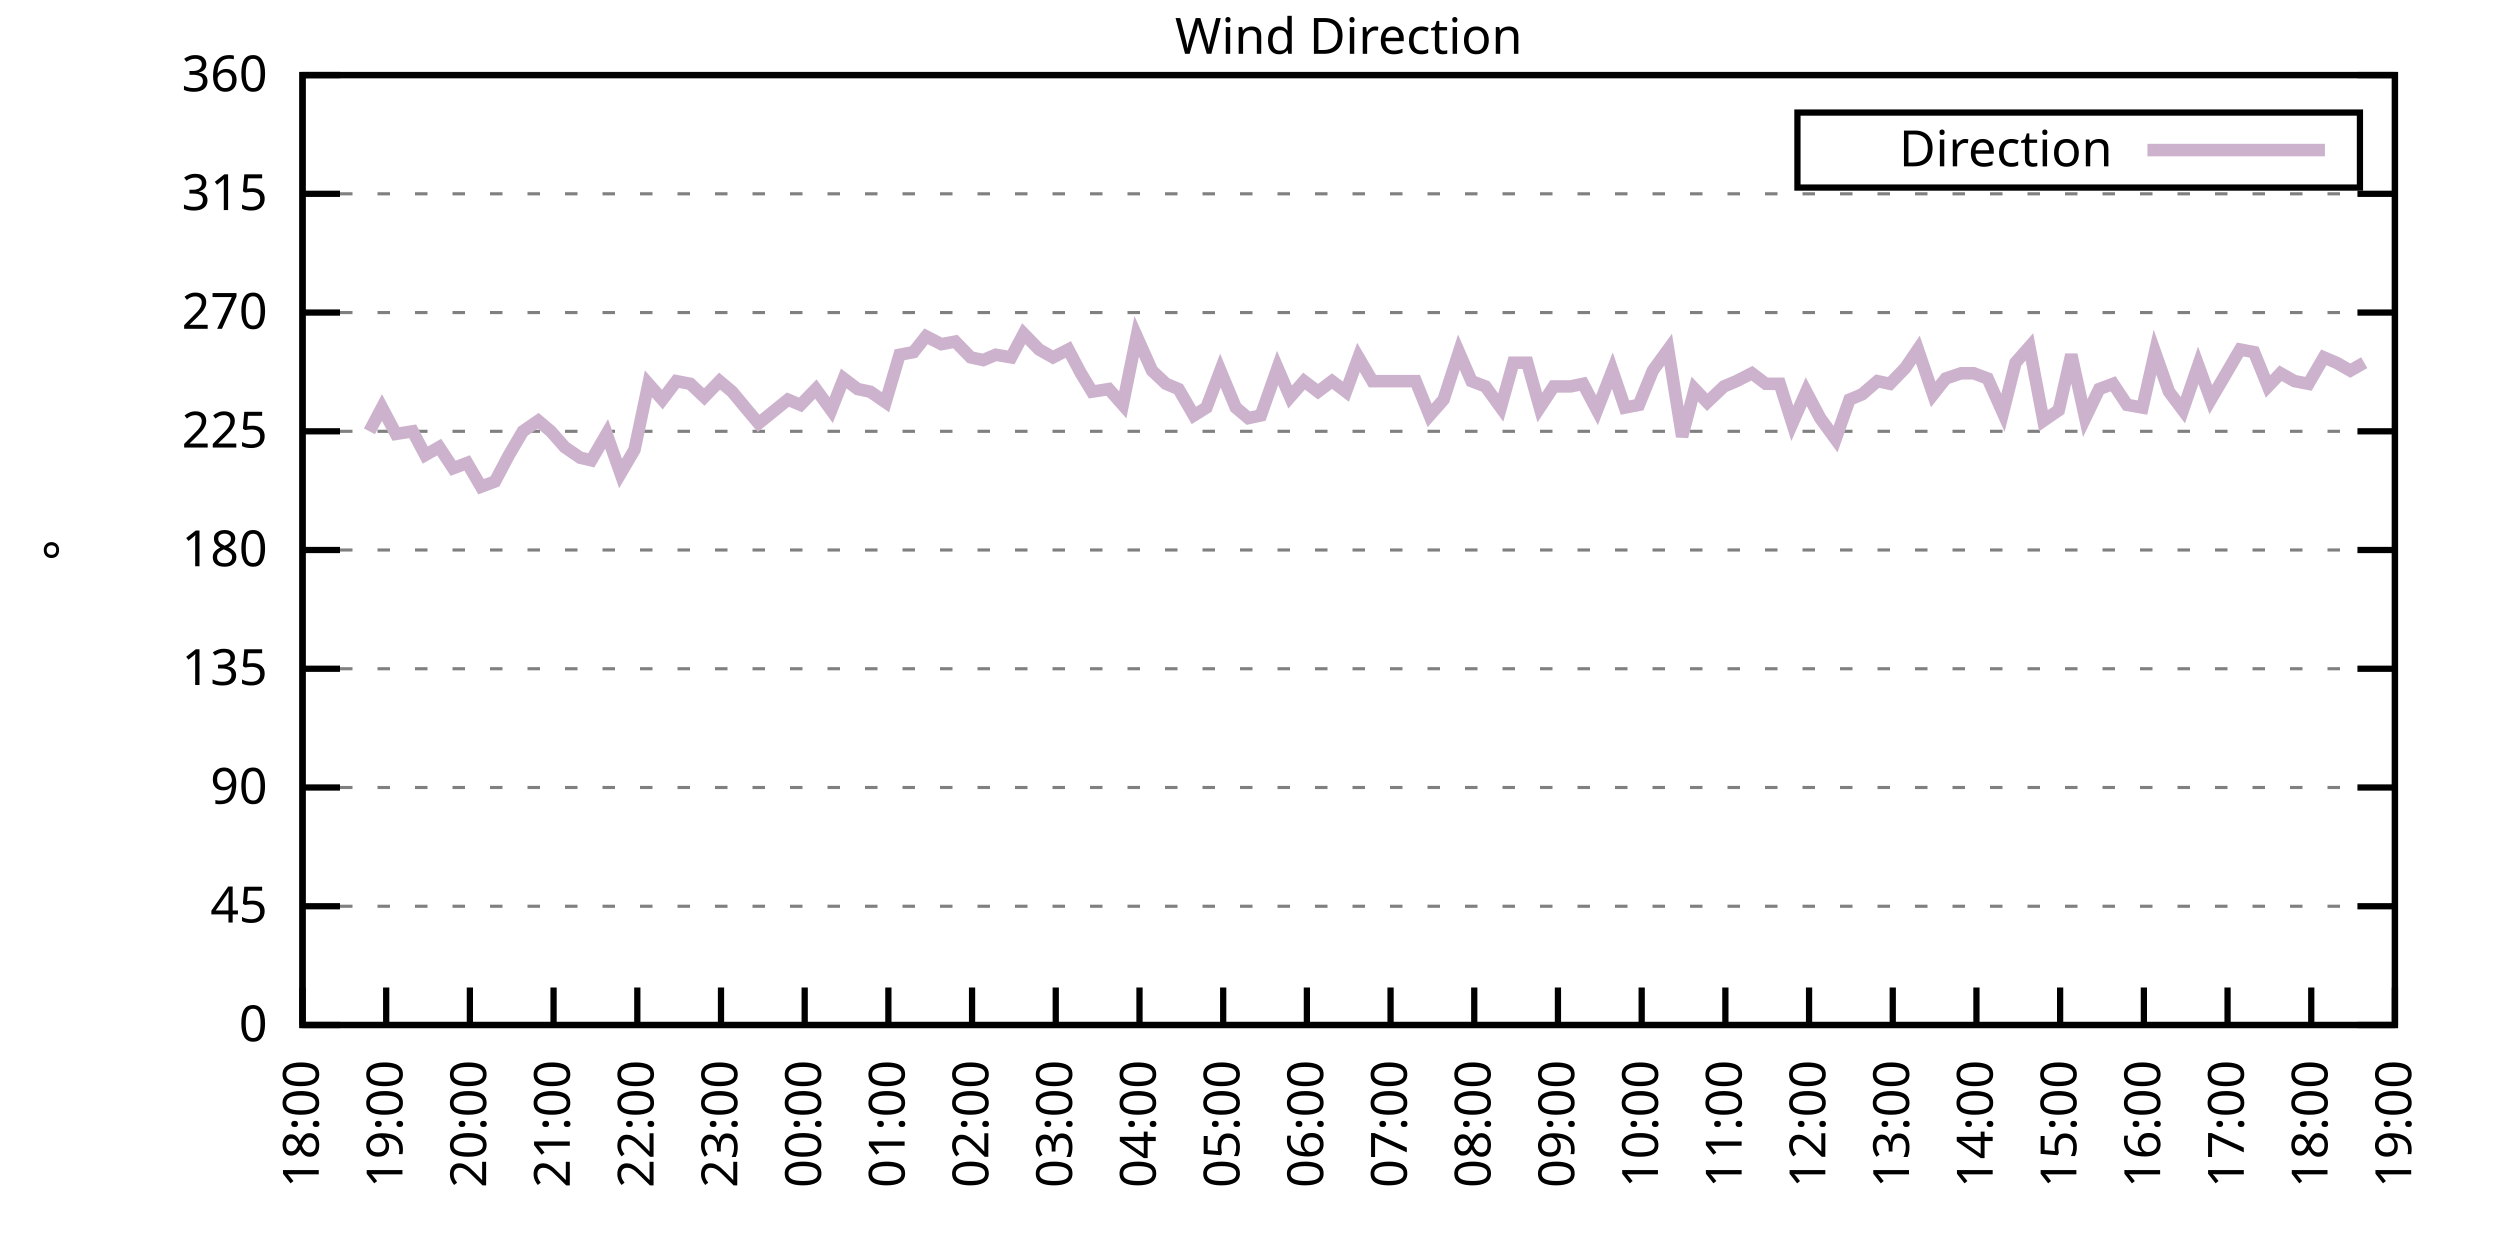
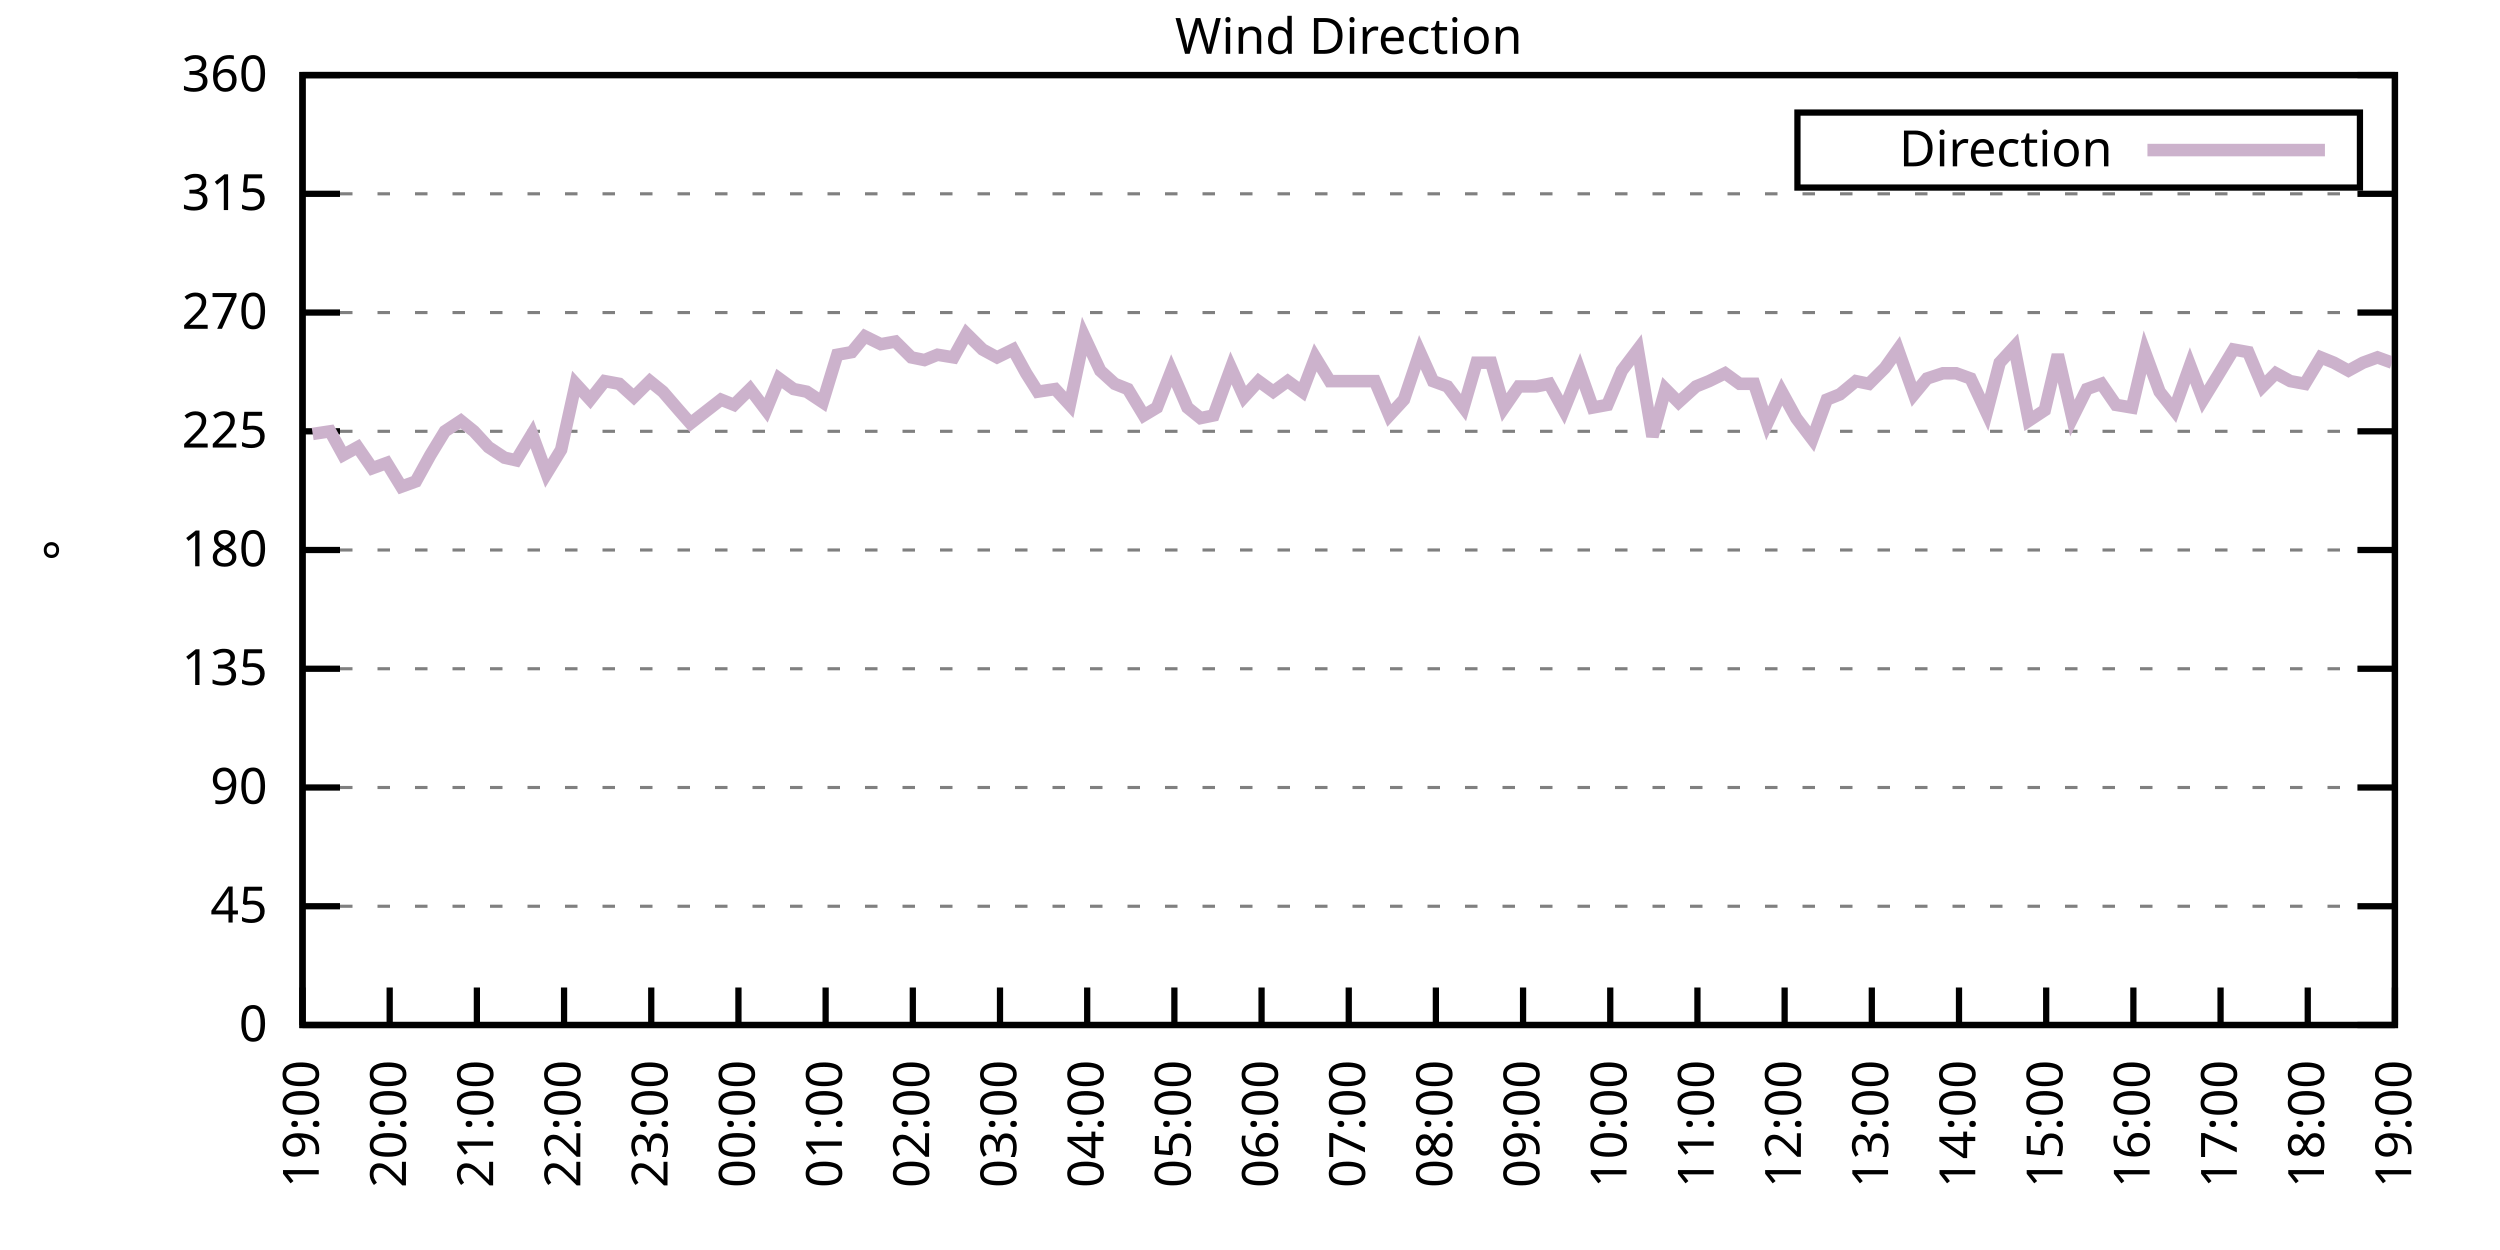
<svg xmlns="http://www.w3.org/2000/svg" xmlns:xlink="http://www.w3.org/1999/xlink" width="400" height="200" viewBox="0 0 400 200">
  <g id="gnuplot_canvas">
    <rect x="0" y="0" width="400" height="200" fill="none" />
    <defs>
      <circle id="gpDot" r="0.5" stroke-width="0.5" stroke="currentColor" />
      <path id="gpPt0" stroke-width="0.333" stroke="currentColor" d="M-1,0 h2 M0,-1 v2" />
      <path id="gpPt1" stroke-width="0.333" stroke="currentColor" d="M-1,-1 L1,1 M1,-1 L-1,1" />
      <path id="gpPt2" stroke-width="0.333" stroke="currentColor" d="M-1,0 L1,0 M0,-1 L0,1 M-1,-1 L1,1 M-1,1 L1,-1" />
      <rect id="gpPt3" stroke-width="0.333" stroke="currentColor" x="-1" y="-1" width="2" height="2" />
      <rect id="gpPt4" stroke-width="0.333" stroke="currentColor" fill="currentColor" x="-1" y="-1" width="2" height="2" />
      <circle id="gpPt5" stroke-width="0.333" stroke="currentColor" cx="0" cy="0" r="1" />
      <use xlink:href="#gpPt5" id="gpPt6" fill="currentColor" stroke="none" />
      <path id="gpPt7" stroke-width="0.333" stroke="currentColor" d="M0,-1.33 L-1.33,0.67 L1.33,0.67 z" />
      <use xlink:href="#gpPt7" id="gpPt8" fill="currentColor" stroke="none" />
      <use xlink:href="#gpPt7" id="gpPt9" stroke="currentColor" transform="rotate(180)" />
      <use xlink:href="#gpPt9" id="gpPt10" fill="currentColor" stroke="none" />
      <use xlink:href="#gpPt3" id="gpPt11" stroke="currentColor" transform="rotate(45)" />
      <use xlink:href="#gpPt11" id="gpPt12" fill="currentColor" stroke="none" />
      <path id="gpPt13" stroke-width="0.333" stroke="currentColor" d="M0,1.330 L1.265,0.411 L0.782,-1.067 L-0.782,-1.076 L-1.265,0.411 z" />
      <use xlink:href="#gpPt13" id="gpPt14" fill="currentColor" stroke="none" />
      <filter id="textbox" filterUnits="objectBoundingBox" x="0" y="0" height="1" width="1">
        <feFlood flood-color="white" flood-opacity="1" result="bgnd" />
        <feComposite in="SourceGraphic" in2="bgnd" operator="atop" />
      </filter>
      <filter id="greybox" filterUnits="objectBoundingBox" x="0" y="0" height="1" width="1">
        <feFlood flood-color="lightgrey" flood-opacity="1" result="grey" />
        <feComposite in="SourceGraphic" in2="grey" operator="atop" />
      </filter>
    </defs>
    <g fill="none" color="white" stroke="currentColor" stroke-width="1.00" stroke-linecap="butt" stroke-linejoin="miter">
</g>
    <g fill="none" color="black" stroke="currentColor" stroke-width="1.00" stroke-linecap="butt" stroke-linejoin="miter">
      <g stroke="none" shape-rendering="crispEdges">
        <polygon fill="rgb(255, 255, 255)" points="48.40,164.00 383.18,164.00 383.18,12.02 48.40,12.02 " />
      </g>
    </g>
    <g fill="none" color="black" stroke="currentColor" stroke-width="1.00" stroke-linecap="butt" stroke-linejoin="miter">
</g>
    <g fill="none" color="black" stroke="black" stroke-width="0.50" stroke-linecap="butt" stroke-linejoin="miter">
</g>
    <g fill="none" color="gray" stroke="currentColor" stroke-width="0.50" stroke-linecap="butt" stroke-linejoin="miter">
      <path stroke="gray" stroke-dasharray="2,4" class="gridline" d="M48.40,164.00 L383.19,164.00  " />
    </g>
    <g fill="none" color="gray" stroke="gray" stroke-width="1.00" stroke-linecap="butt" stroke-linejoin="miter">
</g>
    <g fill="none" color="black" stroke="currentColor" stroke-width="1.00" stroke-linecap="butt" stroke-linejoin="miter">
      <path stroke="black" d="M48.40,164.00 L54.40,164.00 M383.19,164.00 L377.19,164.00  " />
      <g transform="translate(42.80,166.60)" stroke="none" fill="black" font-family="Sans" font-size="8.00" text-anchor="end">
        <text>
          <tspan font-family="Sans"> 0</tspan>
        </text>
      </g>
    </g>
    <g fill="none" color="black" stroke="currentColor" stroke-width="1.00" stroke-linecap="butt" stroke-linejoin="miter">
</g>
    <g fill="none" color="black" stroke="black" stroke-width="0.50" stroke-linecap="butt" stroke-linejoin="miter">
</g>
    <g fill="none" color="gray" stroke="currentColor" stroke-width="0.50" stroke-linecap="butt" stroke-linejoin="miter">
      <path stroke="gray" stroke-dasharray="2,4" class="gridline" d="M48.40,145.00 L383.19,145.00  " />
    </g>
    <g fill="none" color="gray" stroke="gray" stroke-width="1.00" stroke-linecap="butt" stroke-linejoin="miter">
</g>
    <g fill="none" color="black" stroke="currentColor" stroke-width="1.00" stroke-linecap="butt" stroke-linejoin="miter">
      <path stroke="black" d="M48.40,145.00 L54.40,145.00 M383.19,145.00 L377.19,145.00  " />
      <g transform="translate(42.80,147.60)" stroke="none" fill="black" font-family="Sans" font-size="8.00" text-anchor="end">
        <text>
          <tspan font-family="Sans"> 45</tspan>
        </text>
      </g>
    </g>
    <g fill="none" color="black" stroke="currentColor" stroke-width="1.00" stroke-linecap="butt" stroke-linejoin="miter">
</g>
    <g fill="none" color="black" stroke="black" stroke-width="0.50" stroke-linecap="butt" stroke-linejoin="miter">
</g>
    <g fill="none" color="gray" stroke="currentColor" stroke-width="0.50" stroke-linecap="butt" stroke-linejoin="miter">
      <path stroke="gray" stroke-dasharray="2,4" class="gridline" d="M48.40,126.00 L383.19,126.00  " />
    </g>
    <g fill="none" color="gray" stroke="gray" stroke-width="1.00" stroke-linecap="butt" stroke-linejoin="miter">
</g>
    <g fill="none" color="black" stroke="currentColor" stroke-width="1.00" stroke-linecap="butt" stroke-linejoin="miter">
      <path stroke="black" d="M48.40,126.00 L54.40,126.00 M383.19,126.00 L377.19,126.00  " />
      <g transform="translate(42.80,128.60)" stroke="none" fill="black" font-family="Sans" font-size="8.00" text-anchor="end">
        <text>
          <tspan font-family="Sans"> 90</tspan>
        </text>
      </g>
    </g>
    <g fill="none" color="black" stroke="currentColor" stroke-width="1.00" stroke-linecap="butt" stroke-linejoin="miter">
</g>
    <g fill="none" color="black" stroke="black" stroke-width="0.50" stroke-linecap="butt" stroke-linejoin="miter">
</g>
    <g fill="none" color="gray" stroke="currentColor" stroke-width="0.50" stroke-linecap="butt" stroke-linejoin="miter">
      <path stroke="gray" stroke-dasharray="2,4" class="gridline" d="M48.40,107.00 L383.19,107.00  " />
    </g>
    <g fill="none" color="gray" stroke="gray" stroke-width="1.00" stroke-linecap="butt" stroke-linejoin="miter">
</g>
    <g fill="none" color="black" stroke="currentColor" stroke-width="1.00" stroke-linecap="butt" stroke-linejoin="miter">
      <path stroke="black" d="M48.40,107.00 L54.40,107.00 M383.19,107.00 L377.19,107.00  " />
      <g transform="translate(42.80,109.60)" stroke="none" fill="black" font-family="Sans" font-size="8.00" text-anchor="end">
        <text>
          <tspan font-family="Sans"> 135</tspan>
        </text>
      </g>
    </g>
    <g fill="none" color="black" stroke="currentColor" stroke-width="1.00" stroke-linecap="butt" stroke-linejoin="miter">
</g>
    <g fill="none" color="black" stroke="black" stroke-width="0.50" stroke-linecap="butt" stroke-linejoin="miter">
</g>
    <g fill="none" color="gray" stroke="currentColor" stroke-width="0.50" stroke-linecap="butt" stroke-linejoin="miter">
      <path stroke="gray" stroke-dasharray="2,4" class="gridline" d="M48.40,88.00 L383.19,88.00  " />
    </g>
    <g fill="none" color="gray" stroke="gray" stroke-width="1.00" stroke-linecap="butt" stroke-linejoin="miter">
</g>
    <g fill="none" color="black" stroke="currentColor" stroke-width="1.00" stroke-linecap="butt" stroke-linejoin="miter">
      <path stroke="black" d="M48.40,88.00 L54.40,88.00 M383.19,88.00 L377.19,88.00  " />
      <g transform="translate(42.80,90.60)" stroke="none" fill="black" font-family="Sans" font-size="8.00" text-anchor="end">
        <text>
          <tspan font-family="Sans"> 180</tspan>
        </text>
      </g>
    </g>
    <g fill="none" color="black" stroke="currentColor" stroke-width="1.00" stroke-linecap="butt" stroke-linejoin="miter">
</g>
    <g fill="none" color="black" stroke="black" stroke-width="0.50" stroke-linecap="butt" stroke-linejoin="miter">
</g>
    <g fill="none" color="gray" stroke="currentColor" stroke-width="0.50" stroke-linecap="butt" stroke-linejoin="miter">
      <path stroke="gray" stroke-dasharray="2,4" class="gridline" d="M48.40,69.01 L383.19,69.01  " />
    </g>
    <g fill="none" color="gray" stroke="gray" stroke-width="1.00" stroke-linecap="butt" stroke-linejoin="miter">
</g>
    <g fill="none" color="black" stroke="currentColor" stroke-width="1.00" stroke-linecap="butt" stroke-linejoin="miter">
      <path stroke="black" d="M48.40,69.01 L54.40,69.01 M383.19,69.01 L377.19,69.01  " />
      <g transform="translate(42.80,71.61)" stroke="none" fill="black" font-family="Sans" font-size="8.00" text-anchor="end">
        <text>
          <tspan font-family="Sans"> 225</tspan>
        </text>
      </g>
    </g>
    <g fill="none" color="black" stroke="currentColor" stroke-width="1.00" stroke-linecap="butt" stroke-linejoin="miter">
</g>
    <g fill="none" color="black" stroke="black" stroke-width="0.50" stroke-linecap="butt" stroke-linejoin="miter">
</g>
    <g fill="none" color="gray" stroke="currentColor" stroke-width="0.50" stroke-linecap="butt" stroke-linejoin="miter">
      <path stroke="gray" stroke-dasharray="2,4" class="gridline" d="M48.40,50.01 L383.19,50.01  " />
    </g>
    <g fill="none" color="gray" stroke="gray" stroke-width="1.00" stroke-linecap="butt" stroke-linejoin="miter">
</g>
    <g fill="none" color="black" stroke="currentColor" stroke-width="1.00" stroke-linecap="butt" stroke-linejoin="miter">
      <path stroke="black" d="M48.40,50.01 L54.40,50.01 M383.19,50.01 L377.19,50.01  " />
      <g transform="translate(42.80,52.61)" stroke="none" fill="black" font-family="Sans" font-size="8.00" text-anchor="end">
        <text>
          <tspan font-family="Sans"> 270</tspan>
        </text>
      </g>
    </g>
    <g fill="none" color="black" stroke="currentColor" stroke-width="1.00" stroke-linecap="butt" stroke-linejoin="miter">
</g>
    <g fill="none" color="black" stroke="black" stroke-width="0.50" stroke-linecap="butt" stroke-linejoin="miter">
</g>
    <g fill="none" color="gray" stroke="currentColor" stroke-width="0.50" stroke-linecap="butt" stroke-linejoin="miter">
      <path stroke="gray" stroke-dasharray="2,4" class="gridline" d="M48.40,31.01 L383.19,31.01  " />
    </g>
    <g fill="none" color="gray" stroke="gray" stroke-width="1.00" stroke-linecap="butt" stroke-linejoin="miter">
</g>
    <g fill="none" color="black" stroke="currentColor" stroke-width="1.00" stroke-linecap="butt" stroke-linejoin="miter">
      <path stroke="black" d="M48.40,31.01 L54.40,31.01 M383.19,31.01 L377.19,31.01  " />
      <g transform="translate(42.80,33.61)" stroke="none" fill="black" font-family="Sans" font-size="8.00" text-anchor="end">
        <text>
          <tspan font-family="Sans"> 315</tspan>
        </text>
      </g>
    </g>
    <g fill="none" color="black" stroke="currentColor" stroke-width="1.00" stroke-linecap="butt" stroke-linejoin="miter">
</g>
    <g fill="none" color="black" stroke="black" stroke-width="0.50" stroke-linecap="butt" stroke-linejoin="miter">
</g>
    <g fill="none" color="gray" stroke="currentColor" stroke-width="0.50" stroke-linecap="butt" stroke-linejoin="miter">
      <path stroke="gray" stroke-dasharray="2,4" class="gridline" d="M48.40,12.01 L383.19,12.01  " />
    </g>
    <g fill="none" color="gray" stroke="gray" stroke-width="1.00" stroke-linecap="butt" stroke-linejoin="miter">
</g>
    <g fill="none" color="black" stroke="currentColor" stroke-width="1.00" stroke-linecap="butt" stroke-linejoin="miter">
      <path stroke="black" d="M48.40,12.01 L54.40,12.01 M383.19,12.01 L377.19,12.01  " />
      <g transform="translate(42.80,14.61)" stroke="none" fill="black" font-family="Sans" font-size="8.00" text-anchor="end">
        <text>
          <tspan font-family="Sans"> 360</tspan>
        </text>
      </g>
    </g>
    <g fill="none" color="black" stroke="currentColor" stroke-width="1.00" stroke-linecap="butt" stroke-linejoin="miter">
      <path stroke="black" d="M48.40,164.00 L48.40,158.00  " />
      <g transform="translate(51.00,169.60) rotate(270.00)" stroke="none" fill="black" font-family="Sans" font-size="8.00" text-anchor="end">
        <text>
-           <tspan font-family="Sans">18:00</tspan>
-         </text>
-       </g>
-     </g>
-     <g fill="none" color="black" stroke="currentColor" stroke-width="1.00" stroke-linecap="butt" stroke-linejoin="miter">
-       <path stroke="black" d="M61.79,164.00 L61.79,158.00  " />
-       <g transform="translate(64.39,169.60) rotate(270.00)" stroke="none" fill="black" font-family="Sans" font-size="8.00" text-anchor="end">
-         <text>
          <tspan font-family="Sans">19:00</tspan>
        </text>
      </g>
    </g>
    <g fill="none" color="black" stroke="currentColor" stroke-width="1.00" stroke-linecap="butt" stroke-linejoin="miter">
-       <path stroke="black" d="M75.18,164.00 L75.18,158.00  " />
-       <g transform="translate(77.78,169.60) rotate(270.00)" stroke="none" fill="black" font-family="Sans" font-size="8.00" text-anchor="end">
+       <path stroke="black" d="M62.35,164.00 L62.35,158.00  " />
+       <g transform="translate(64.95,169.60) rotate(270.00)" stroke="none" fill="black" font-family="Sans" font-size="8.00" text-anchor="end">
        <text>
          <tspan font-family="Sans">20:00</tspan>
        </text>
      </g>
    </g>
    <g fill="none" color="black" stroke="currentColor" stroke-width="1.00" stroke-linecap="butt" stroke-linejoin="miter">
-       <path stroke="black" d="M88.57,164.00 L88.57,158.00  " />
-       <g transform="translate(91.17,169.60) rotate(270.00)" stroke="none" fill="black" font-family="Sans" font-size="8.00" text-anchor="end">
+       <path stroke="black" d="M76.30,164.00 L76.30,158.00  " />
+       <g transform="translate(78.90,169.60) rotate(270.00)" stroke="none" fill="black" font-family="Sans" font-size="8.00" text-anchor="end">
        <text>
          <tspan font-family="Sans">21:00</tspan>
        </text>
      </g>
    </g>
    <g fill="none" color="black" stroke="currentColor" stroke-width="1.00" stroke-linecap="butt" stroke-linejoin="miter">
-       <path stroke="black" d="M101.97,164.00 L101.97,158.00  " />
-       <g transform="translate(104.57,169.60) rotate(270.00)" stroke="none" fill="black" font-family="Sans" font-size="8.00" text-anchor="end">
+       <path stroke="black" d="M90.25,164.00 L90.25,158.00  " />
+       <g transform="translate(92.85,169.60) rotate(270.00)" stroke="none" fill="black" font-family="Sans" font-size="8.00" text-anchor="end">
        <text>
          <tspan font-family="Sans">22:00</tspan>
        </text>
      </g>
    </g>
    <g fill="none" color="black" stroke="currentColor" stroke-width="1.00" stroke-linecap="butt" stroke-linejoin="miter">
-       <path stroke="black" d="M115.36,164.00 L115.36,158.00  " />
-       <g transform="translate(117.96,169.60) rotate(270.00)" stroke="none" fill="black" font-family="Sans" font-size="8.00" text-anchor="end">
+       <path stroke="black" d="M104.20,164.00 L104.20,158.00  " />
+       <g transform="translate(106.80,169.60) rotate(270.00)" stroke="none" fill="black" font-family="Sans" font-size="8.00" text-anchor="end">
        <text>
          <tspan font-family="Sans">23:00</tspan>
        </text>
      </g>
    </g>
    <g fill="none" color="black" stroke="currentColor" stroke-width="1.00" stroke-linecap="butt" stroke-linejoin="miter">
-       <path stroke="black" d="M128.75,164.00 L128.75,158.00  " />
-       <g transform="translate(131.35,169.60) rotate(270.00)" stroke="none" fill="black" font-family="Sans" font-size="8.00" text-anchor="end">
+       <path stroke="black" d="M118.15,164.00 L118.15,158.00  " />
+       <g transform="translate(120.75,169.60) rotate(270.00)" stroke="none" fill="black" font-family="Sans" font-size="8.00" text-anchor="end">
        <text>
          <tspan font-family="Sans">00:00</tspan>
        </text>
      </g>
    </g>
    <g fill="none" color="black" stroke="currentColor" stroke-width="1.00" stroke-linecap="butt" stroke-linejoin="miter">
-       <path stroke="black" d="M142.14,164.00 L142.14,158.00  " />
-       <g transform="translate(144.74,169.60) rotate(270.00)" stroke="none" fill="black" font-family="Sans" font-size="8.00" text-anchor="end">
+       <path stroke="black" d="M132.10,164.00 L132.10,158.00  " />
+       <g transform="translate(134.70,169.60) rotate(270.00)" stroke="none" fill="black" font-family="Sans" font-size="8.00" text-anchor="end">
        <text>
          <tspan font-family="Sans">01:00</tspan>
        </text>
      </g>
    </g>
    <g fill="none" color="black" stroke="currentColor" stroke-width="1.00" stroke-linecap="butt" stroke-linejoin="miter">
-       <path stroke="black" d="M155.53,164.00 L155.53,158.00  " />
-       <g transform="translate(158.13,169.60) rotate(270.00)" stroke="none" fill="black" font-family="Sans" font-size="8.00" text-anchor="end">
+       <path stroke="black" d="M146.05,164.00 L146.05,158.00  " />
+       <g transform="translate(148.65,169.60) rotate(270.00)" stroke="none" fill="black" font-family="Sans" font-size="8.00" text-anchor="end">
        <text>
          <tspan font-family="Sans">02:00</tspan>
        </text>
      </g>
    </g>
    <g fill="none" color="black" stroke="currentColor" stroke-width="1.00" stroke-linecap="butt" stroke-linejoin="miter">
-       <path stroke="black" d="M168.92,164.00 L168.92,158.00  " />
-       <g transform="translate(171.52,169.60) rotate(270.00)" stroke="none" fill="black" font-family="Sans" font-size="8.00" text-anchor="end">
+       <path stroke="black" d="M160.00,164.00 L160.00,158.00  " />
+       <g transform="translate(162.60,169.60) rotate(270.00)" stroke="none" fill="black" font-family="Sans" font-size="8.00" text-anchor="end">
        <text>
          <tspan font-family="Sans">03:00</tspan>
        </text>
      </g>
    </g>
    <g fill="none" color="black" stroke="currentColor" stroke-width="1.00" stroke-linecap="butt" stroke-linejoin="miter">
-       <path stroke="black" d="M182.32,164.00 L182.32,158.00  " />
-       <g transform="translate(184.92,169.60) rotate(270.00)" stroke="none" fill="black" font-family="Sans" font-size="8.00" text-anchor="end">
+       <path stroke="black" d="M173.95,164.00 L173.95,158.00  " />
+       <g transform="translate(176.55,169.60) rotate(270.00)" stroke="none" fill="black" font-family="Sans" font-size="8.00" text-anchor="end">
        <text>
          <tspan font-family="Sans">04:00</tspan>
        </text>
      </g>
    </g>
    <g fill="none" color="black" stroke="currentColor" stroke-width="1.00" stroke-linecap="butt" stroke-linejoin="miter">
-       <path stroke="black" d="M195.71,164.00 L195.71,158.00  " />
-       <g transform="translate(198.31,169.60) rotate(270.00)" stroke="none" fill="black" font-family="Sans" font-size="8.00" text-anchor="end">
+       <path stroke="black" d="M187.90,164.00 L187.90,158.00  " />
+       <g transform="translate(190.50,169.60) rotate(270.00)" stroke="none" fill="black" font-family="Sans" font-size="8.00" text-anchor="end">
        <text>
          <tspan font-family="Sans">05:00</tspan>
        </text>
      </g>
    </g>
    <g fill="none" color="black" stroke="currentColor" stroke-width="1.00" stroke-linecap="butt" stroke-linejoin="miter">
-       <path stroke="black" d="M209.10,164.00 L209.10,158.00  " />
-       <g transform="translate(211.70,169.60) rotate(270.00)" stroke="none" fill="black" font-family="Sans" font-size="8.00" text-anchor="end">
+       <path stroke="black" d="M201.85,164.00 L201.85,158.00  " />
+       <g transform="translate(204.45,169.60) rotate(270.00)" stroke="none" fill="black" font-family="Sans" font-size="8.00" text-anchor="end">
        <text>
          <tspan font-family="Sans">06:00</tspan>
        </text>
      </g>
    </g>
    <g fill="none" color="black" stroke="currentColor" stroke-width="1.00" stroke-linecap="butt" stroke-linejoin="miter">
-       <path stroke="black" d="M222.49,164.00 L222.49,158.00  " />
-       <g transform="translate(225.09,169.60) rotate(270.00)" stroke="none" fill="black" font-family="Sans" font-size="8.00" text-anchor="end">
+       <path stroke="black" d="M215.80,164.00 L215.80,158.00  " />
+       <g transform="translate(218.40,169.60) rotate(270.00)" stroke="none" fill="black" font-family="Sans" font-size="8.00" text-anchor="end">
        <text>
          <tspan font-family="Sans">07:00</tspan>
        </text>
      </g>
    </g>
    <g fill="none" color="black" stroke="currentColor" stroke-width="1.00" stroke-linecap="butt" stroke-linejoin="miter">
-       <path stroke="black" d="M235.88,164.00 L235.88,158.00  " />
-       <g transform="translate(238.48,169.60) rotate(270.00)" stroke="none" fill="black" font-family="Sans" font-size="8.00" text-anchor="end">
+       <path stroke="black" d="M229.74,164.00 L229.74,158.00  " />
+       <g transform="translate(232.34,169.60) rotate(270.00)" stroke="none" fill="black" font-family="Sans" font-size="8.00" text-anchor="end">
        <text>
          <tspan font-family="Sans">08:00</tspan>
        </text>
      </g>
    </g>
    <g fill="none" color="black" stroke="currentColor" stroke-width="1.00" stroke-linecap="butt" stroke-linejoin="miter">
-       <path stroke="black" d="M249.27,164.00 L249.27,158.00  " />
-       <g transform="translate(251.87,169.60) rotate(270.00)" stroke="none" fill="black" font-family="Sans" font-size="8.00" text-anchor="end">
+       <path stroke="black" d="M243.69,164.00 L243.69,158.00  " />
+       <g transform="translate(246.29,169.60) rotate(270.00)" stroke="none" fill="black" font-family="Sans" font-size="8.00" text-anchor="end">
        <text>
          <tspan font-family="Sans">09:00</tspan>
        </text>
      </g>
    </g>
    <g fill="none" color="black" stroke="currentColor" stroke-width="1.00" stroke-linecap="butt" stroke-linejoin="miter">
-       <path stroke="black" d="M262.67,164.00 L262.67,158.00  " />
-       <g transform="translate(265.27,169.60) rotate(270.00)" stroke="none" fill="black" font-family="Sans" font-size="8.00" text-anchor="end">
+       <path stroke="black" d="M257.64,164.00 L257.64,158.00  " />
+       <g transform="translate(260.24,169.60) rotate(270.00)" stroke="none" fill="black" font-family="Sans" font-size="8.00" text-anchor="end">
        <text>
          <tspan font-family="Sans">10:00</tspan>
        </text>
      </g>
    </g>
    <g fill="none" color="black" stroke="currentColor" stroke-width="1.00" stroke-linecap="butt" stroke-linejoin="miter">
-       <path stroke="black" d="M276.06,164.00 L276.06,158.00  " />
-       <g transform="translate(278.66,169.60) rotate(270.00)" stroke="none" fill="black" font-family="Sans" font-size="8.00" text-anchor="end">
+       <path stroke="black" d="M271.59,164.00 L271.59,158.00  " />
+       <g transform="translate(274.19,169.60) rotate(270.00)" stroke="none" fill="black" font-family="Sans" font-size="8.00" text-anchor="end">
        <text>
          <tspan font-family="Sans">11:00</tspan>
        </text>
      </g>
    </g>
    <g fill="none" color="black" stroke="currentColor" stroke-width="1.00" stroke-linecap="butt" stroke-linejoin="miter">
-       <path stroke="black" d="M289.45,164.00 L289.45,158.00  " />
-       <g transform="translate(292.05,169.60) rotate(270.00)" stroke="none" fill="black" font-family="Sans" font-size="8.00" text-anchor="end">
+       <path stroke="black" d="M285.54,164.00 L285.54,158.00  " />
+       <g transform="translate(288.14,169.60) rotate(270.00)" stroke="none" fill="black" font-family="Sans" font-size="8.00" text-anchor="end">
        <text>
          <tspan font-family="Sans">12:00</tspan>
        </text>
      </g>
    </g>
    <g fill="none" color="black" stroke="currentColor" stroke-width="1.00" stroke-linecap="butt" stroke-linejoin="miter">
-       <path stroke="black" d="M302.84,164.00 L302.84,158.00  " />
-       <g transform="translate(305.44,169.60) rotate(270.00)" stroke="none" fill="black" font-family="Sans" font-size="8.00" text-anchor="end">
+       <path stroke="black" d="M299.49,164.00 L299.49,158.00  " />
+       <g transform="translate(302.09,169.60) rotate(270.00)" stroke="none" fill="black" font-family="Sans" font-size="8.00" text-anchor="end">
        <text>
          <tspan font-family="Sans">13:00</tspan>
        </text>
      </g>
    </g>
    <g fill="none" color="black" stroke="currentColor" stroke-width="1.00" stroke-linecap="butt" stroke-linejoin="miter">
-       <path stroke="black" d="M316.23,164.00 L316.23,158.00  " />
-       <g transform="translate(318.83,169.60) rotate(270.00)" stroke="none" fill="black" font-family="Sans" font-size="8.00" text-anchor="end">
+       <path stroke="black" d="M313.44,164.00 L313.44,158.00  " />
+       <g transform="translate(316.04,169.60) rotate(270.00)" stroke="none" fill="black" font-family="Sans" font-size="8.00" text-anchor="end">
        <text>
          <tspan font-family="Sans">14:00</tspan>
        </text>
      </g>
    </g>
    <g fill="none" color="black" stroke="currentColor" stroke-width="1.00" stroke-linecap="butt" stroke-linejoin="miter">
-       <path stroke="black" d="M329.62,164.00 L329.62,158.00  " />
-       <g transform="translate(332.22,169.60) rotate(270.00)" stroke="none" fill="black" font-family="Sans" font-size="8.00" text-anchor="end">
+       <path stroke="black" d="M327.39,164.00 L327.39,158.00  " />
+       <g transform="translate(329.99,169.60) rotate(270.00)" stroke="none" fill="black" font-family="Sans" font-size="8.00" text-anchor="end">
        <text>
          <tspan font-family="Sans">15:00</tspan>
        </text>
      </g>
    </g>
    <g fill="none" color="black" stroke="currentColor" stroke-width="1.00" stroke-linecap="butt" stroke-linejoin="miter">
-       <path stroke="black" d="M343.02,164.00 L343.02,158.00  " />
-       <g transform="translate(345.62,169.60) rotate(270.00)" stroke="none" fill="black" font-family="Sans" font-size="8.00" text-anchor="end">
+       <path stroke="black" d="M341.34,164.00 L341.34,158.00  " />
+       <g transform="translate(343.94,169.60) rotate(270.00)" stroke="none" fill="black" font-family="Sans" font-size="8.00" text-anchor="end">
        <text>
          <tspan font-family="Sans">16:00</tspan>
        </text>
      </g>
    </g>
    <g fill="none" color="black" stroke="currentColor" stroke-width="1.00" stroke-linecap="butt" stroke-linejoin="miter">
-       <path stroke="black" d="M356.41,164.00 L356.41,158.00  " />
-       <g transform="translate(359.01,169.60) rotate(270.00)" stroke="none" fill="black" font-family="Sans" font-size="8.00" text-anchor="end">
+       <path stroke="black" d="M355.29,164.00 L355.29,158.00  " />
+       <g transform="translate(357.89,169.60) rotate(270.00)" stroke="none" fill="black" font-family="Sans" font-size="8.00" text-anchor="end">
        <text>
          <tspan font-family="Sans">17:00</tspan>
        </text>
      </g>
    </g>
    <g fill="none" color="black" stroke="currentColor" stroke-width="1.00" stroke-linecap="butt" stroke-linejoin="miter">
-       <path stroke="black" d="M369.80,164.00 L369.80,158.00  " />
-       <g transform="translate(372.40,169.60) rotate(270.00)" stroke="none" fill="black" font-family="Sans" font-size="8.00" text-anchor="end">
+       <path stroke="black" d="M369.24,164.00 L369.24,158.00  " />
+       <g transform="translate(371.84,169.60) rotate(270.00)" stroke="none" fill="black" font-family="Sans" font-size="8.00" text-anchor="end">
        <text>
          <tspan font-family="Sans">18:00</tspan>
        </text>
      </g>
    </g>
    <g fill="none" color="black" stroke="currentColor" stroke-width="1.00" stroke-linecap="butt" stroke-linejoin="miter">
      <path stroke="black" d="M383.19,164.00 L383.19,158.00  " />
      <g transform="translate(385.79,169.60) rotate(270.00)" stroke="none" fill="black" font-family="Sans" font-size="8.00" text-anchor="end">
        <text>
          <tspan font-family="Sans">19:00</tspan>
        </text>
      </g>
    </g>
    <g fill="none" color="black" stroke="currentColor" stroke-width="1.00" stroke-linecap="butt" stroke-linejoin="miter">
</g>
    <g fill="none" color="black" stroke="currentColor" stroke-width="1.00" stroke-linecap="butt" stroke-linejoin="miter">
      <path stroke="black" d="M48.40,12.01 L48.40,164.00 L383.19,164.00 L383.19,12.01 L48.40,12.01 Z  " />
    </g>
    <g fill="none" color="black" stroke="currentColor" stroke-width="1.00" stroke-linecap="butt" stroke-linejoin="miter">
</g>
    <g fill="none" color="black" stroke="currentColor" stroke-width="1.00" stroke-linecap="butt" stroke-linejoin="miter">
      <path stroke="black" d="M287.59,30.01 L287.59,18.01 L377.59,18.01 L377.59,30.01 L287.59,30.01 Z  " />
    </g>
    <g id="Wind_direction_plot_1">
      <g fill="none" color="white" stroke="black" stroke-width="2.00" stroke-linecap="butt" stroke-linejoin="miter">
</g>
      <g fill="none" color="black" stroke="currentColor" stroke-width="2.00" stroke-linecap="butt" stroke-linejoin="miter">
        <g transform="translate(337.99,26.61)" stroke="none" fill="black" font-family="Sans" font-size="8.00" text-anchor="end">
          <text>
            <tspan font-family="Sans">Direction</tspan>
          </text>
        </g>
      </g>
      <g fill="none" color="black" stroke="currentColor" stroke-width="2.00" stroke-linecap="butt" stroke-linejoin="miter">
-         <path stroke="rgb(204, 178, 204)" d="M343.59,24.01 L371.99,24.01 M59.11,69.01 L61.12,65.21 L63.35,69.43 L66.03,69.01 L68.04,72.81 L70.27,71.54   L72.50,74.92 L74.74,74.07 L76.97,77.87 L79.20,77.03 L81.43,72.81 L83.66,69.01 L86.12,67.32 L88.13,69.01   L90.36,71.54 L92.82,73.23 L94.60,73.65 L97.06,69.43 L99.29,75.76 L101.52,71.96 L103.75,61.41 L105.98,63.94   L108.22,60.98 L110.45,61.41 L112.68,63.52 L115.13,60.98 L117.14,62.67 L119.60,65.63 L121.38,67.74 L126.07,63.94   L128.08,64.78 L130.54,62.25 L132.99,65.63 L135.00,60.56 L137.23,62.25 L139.24,62.67 L141.69,64.36 L143.93,56.76   L146.16,56.34 L148.17,53.81 L150.62,55.07 L152.85,54.65 L155.31,57.18 L157.32,57.61 L159.33,56.76 L161.78,57.18   L163.79,53.39 L166.25,55.92 L168.48,57.18 L170.93,55.92 L172.94,59.72 L174.73,62.67 L177.41,62.25 L179.64,64.78   L181.87,53.81 L184.32,59.30 L186.56,61.41 L188.57,62.25 L191.02,66.47 L193.03,65.21 L195.26,59.30 L197.72,65.21   L199.73,66.90 L201.73,66.47 L204.41,58.87 L206.42,63.52 L208.65,60.98 L210.88,62.67 L213.12,60.98 L215.35,62.67   L217.36,57.18 L219.59,60.98 L221.82,60.98 L224.28,60.98 L226.51,60.98 L228.74,66.47 L230.97,63.94 L233.43,56.34   L235.44,60.98 L237.67,61.83 L240.12,65.21 L242.13,58.03 L244.36,58.03 L246.37,65.21 L248.60,61.83 L251.28,61.83   L253.29,61.41 L255.52,65.63 L257.98,59.30 L259.99,65.21 L262.22,64.78 L264.45,59.30 L266.91,55.92 L269.14,69.85   L271.15,62.25 L273.16,64.36 L275.83,61.83 L277.84,60.98 L280.30,59.72 L282.53,61.41 L284.76,61.41 L286.77,67.74   L289.00,62.67 L291.23,66.90 L293.69,70.27 L295.92,63.94 L297.93,63.10 L300.39,60.98 L302.39,61.41 L304.85,58.87   L306.86,55.92 L309.31,63.10 L311.32,60.56 L313.78,59.72 L315.79,59.72 L318.02,60.56 L320.47,66.05 L322.48,58.03   L324.71,55.50 L326.95,67.32 L329.40,65.63 L331.41,56.76 L333.64,66.90 L335.87,62.25 L338.10,61.41 L340.34,64.78   L342.79,65.21 L344.80,56.34 L347.03,62.67 L349.26,65.63 L351.72,58.45 L353.73,63.94 L355.96,60.14 L358.42,55.92   L360.65,56.34 L362.88,61.83 L364.89,59.72 L367.12,60.98 L369.35,61.41 L371.81,57.18 L373.82,58.03 L376.05,59.30   L378.28,58.03  " />
+         <path stroke="rgb(204, 178, 204)" d="M343.59,24.01 L371.99,24.01 M50.03,69.43 L52.82,69.01 L54.91,72.81 L57.23,71.54 L59.56,74.92 L61.88,74.07   L64.21,77.87 L66.53,77.03 L68.86,72.81 L71.18,69.01 L73.74,67.32 L75.83,69.01 L78.16,71.54 L80.72,73.23   L82.58,73.65 L85.13,69.43 L87.46,75.76 L89.78,71.96 L92.11,61.41 L94.43,63.94 L96.76,60.98 L99.08,61.41   L101.41,63.52 L103.97,60.98 L106.06,62.67 L108.62,65.63 L110.48,67.74 L115.36,63.94 L117.45,64.78 L120.01,62.25   L122.57,65.63 L124.66,60.56 L126.98,62.25 L129.08,62.67 L131.63,64.36 L133.96,56.76 L136.28,56.34 L138.37,53.81   L140.93,55.07 L143.26,54.65 L145.81,57.18 L147.91,57.61 L150.00,56.76 L152.56,57.18 L154.65,53.39 L157.21,55.92   L159.53,57.18 L162.09,55.92 L164.18,59.72 L166.04,62.67 L168.83,62.25 L171.16,64.78 L173.48,53.81 L176.04,59.30   L178.36,61.41 L180.46,62.25 L183.01,66.47 L185.11,65.21 L187.43,59.30 L189.99,65.21 L192.08,66.90 L194.17,66.47   L196.96,58.87 L199.06,63.52 L201.38,60.98 L203.71,62.67 L206.03,60.98 L208.36,62.67 L210.45,57.18 L212.77,60.98   L215.10,60.98 L217.65,60.98 L219.98,60.98 L222.30,66.47 L224.63,63.94 L227.19,56.34 L229.28,60.98 L231.60,61.83   L234.16,65.21 L236.25,58.03 L238.58,58.03 L240.67,65.21 L243.00,61.83 L245.79,61.83 L247.88,61.41 L250.20,65.63   L252.76,59.30 L254.85,65.21 L257.18,64.78 L259.50,59.30 L262.06,55.92 L264.39,69.85 L266.48,62.25 L268.57,64.36   L271.36,61.83 L273.45,60.98 L276.01,59.72 L278.34,61.41 L280.66,61.41 L282.75,67.74 L285.08,62.67 L287.40,66.90   L289.96,70.27 L292.29,63.94 L294.38,63.10 L296.94,60.98 L299.03,61.41 L301.58,58.87 L303.68,55.92 L306.23,63.10   L308.33,60.56 L310.88,59.72 L312.98,59.72 L315.30,60.56 L317.86,66.05 L319.95,58.03 L322.28,55.50 L324.60,67.32   L327.16,65.63 L329.25,56.76 L331.58,66.90 L333.90,62.25 L336.23,61.41 L338.55,64.78 L341.11,65.21 L343.20,56.34   L345.53,62.67 L347.85,65.63 L350.41,58.45 L352.50,63.94 L354.83,60.14 L357.38,55.92 L359.71,56.34 L362.03,61.83   L364.13,59.72 L366.45,60.98 L368.78,61.41 L371.33,57.18 L373.43,58.03 L375.75,59.30 L378.08,58.03 L380.40,57.18   L382.73,58.03  " />
      </g>
    </g>
    <g fill="none" color="black" stroke="currentColor" stroke-width="2.00" stroke-linecap="butt" stroke-linejoin="miter">
</g>
    <g fill="none" color="black" stroke="black" stroke-width="1.00" stroke-linecap="butt" stroke-linejoin="miter">
</g>
    <g fill="none" color="black" stroke="currentColor" stroke-width="1.00" stroke-linecap="butt" stroke-linejoin="miter">
      <path stroke="black" d="M48.40,12.01 L48.40,164.00 L383.19,164.00 L383.19,12.01 L48.40,12.01 Z  " />
      <g transform="translate(12.80,88.01) rotate(270.00)" stroke="none" fill="black" font-family="Sans" font-size="8.00" text-anchor="middle">
        <text>
          <tspan font-family="Sans">°</tspan>
        </text>
      </g>
    </g>
    <g fill="none" color="black" stroke="currentColor" stroke-width="1.00" stroke-linecap="butt" stroke-linejoin="miter">
</g>
    <g fill="none" color="black" stroke="currentColor" stroke-width="1.00" stroke-linecap="butt" stroke-linejoin="miter">
      <g transform="translate(215.79,8.61)" stroke="none" fill="black" font-family="Sans" font-size="8.00" text-anchor="middle">
        <text>
          <tspan font-family="Sans">Wind Direction</tspan>
        </text>
      </g>
    </g>
    <g fill="none" color="black" stroke="currentColor" stroke-width="1.00" stroke-linecap="butt" stroke-linejoin="miter">
</g>
  </g>
</svg>
